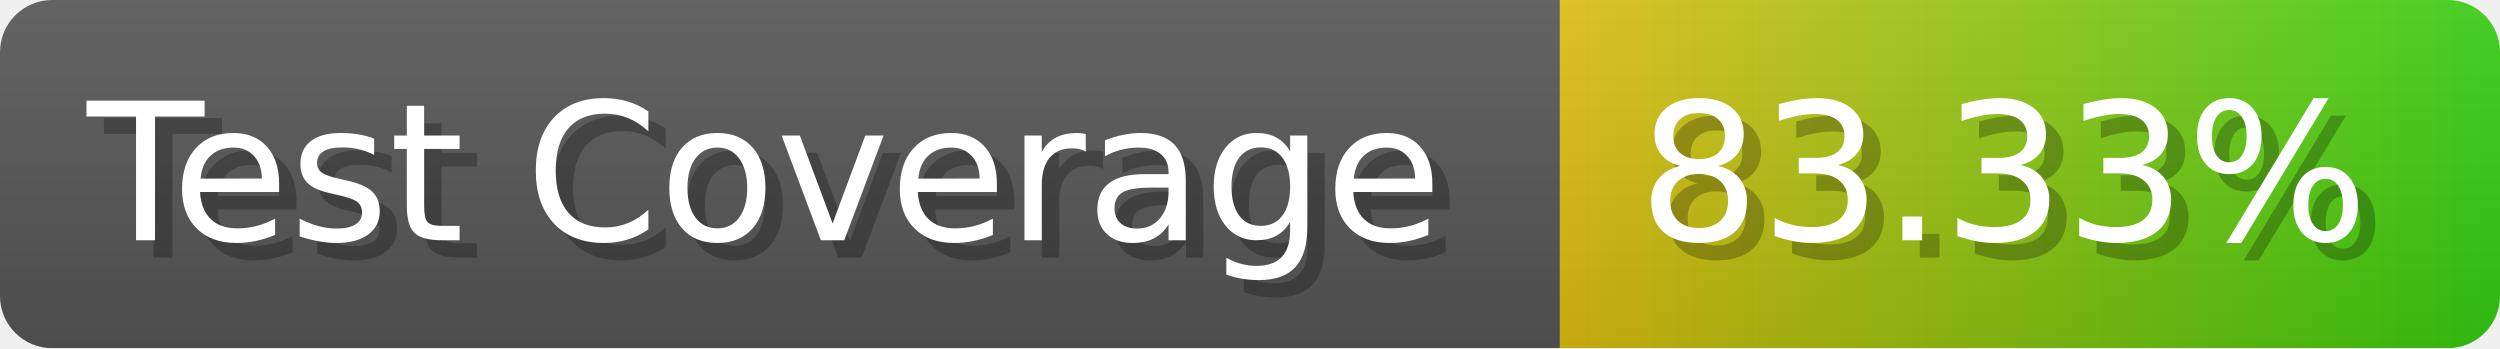
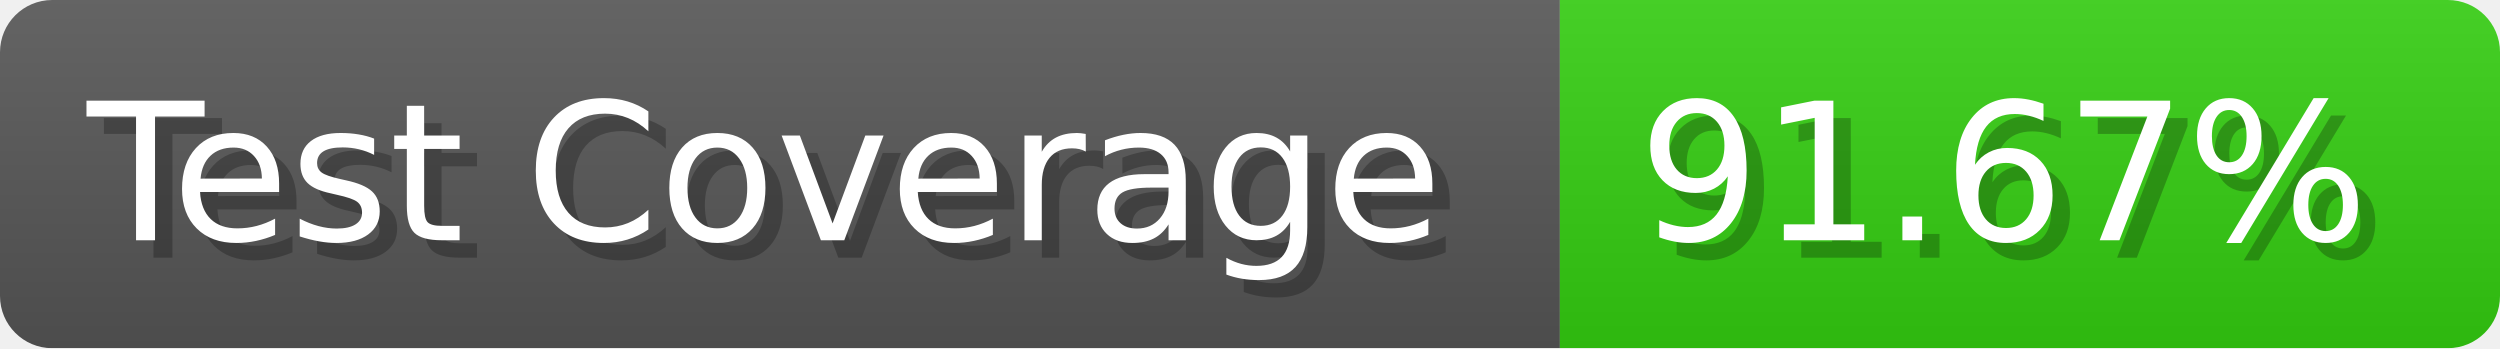
- <svg xmlns="http://www.w3.org/2000/svg" width="143.6" height="20" viewBox="0 0 1436 200" role="img" aria-label="Test Coverage: 83.33%">
+ <svg xmlns="http://www.w3.org/2000/svg" width="143.6" height="20" viewBox="0 0 1436 200" role="img" aria-label="Test Coverage: 91.67%">
  <linearGradient id="a" x2="0" y2="100%">
    <stop offset="0" stop-opacity=".1" stop-color="#EEE" />
    <stop offset="1" stop-opacity=".1" />
  </linearGradient>
  <mask id="m">
    <rect width="1436" height="200" rx="30" fill="#FFF" />
  </mask>
  <g mask="url(#m)">
    <rect width="896" height="200" fill="#555" />
-     <rect width="540" height="200" fill="url(#x)" x="896" />
+     <rect width="540" height="200" fill="#3C1" x="896" />
    <rect width="1436" height="200" fill="url(#a)" />
  </g>
  <g aria-hidden="true" fill="#fff" text-anchor="start" font-family="Verdana,DejaVu Sans,sans-serif" font-size="110">
    <text x="60" y="148" textLength="796" fill="#000" opacity="0.25">Test Coverage</text>
    <text x="50" y="138" textLength="796">Test Coverage</text>
-     <text x="951" y="148" textLength="440" fill="#000" opacity="0.25">83.33%</text>
-     <text x="941" y="138" textLength="440">83.33%</text>
+     <text x="951" y="148" textLength="440" fill="#000" opacity="0.25">91.67%</text>
+     <text x="941" y="138" textLength="440">91.67%</text>
  </g>
-   <linearGradient id="x" x1="0%" y1="0%" x2="100%" y2="0%">
-     <stop offset="0%" style="stop-color:#DB1" />
-     <stop offset="100%" style="stop-color:#3C1" />
-   </linearGradient>
</svg>
